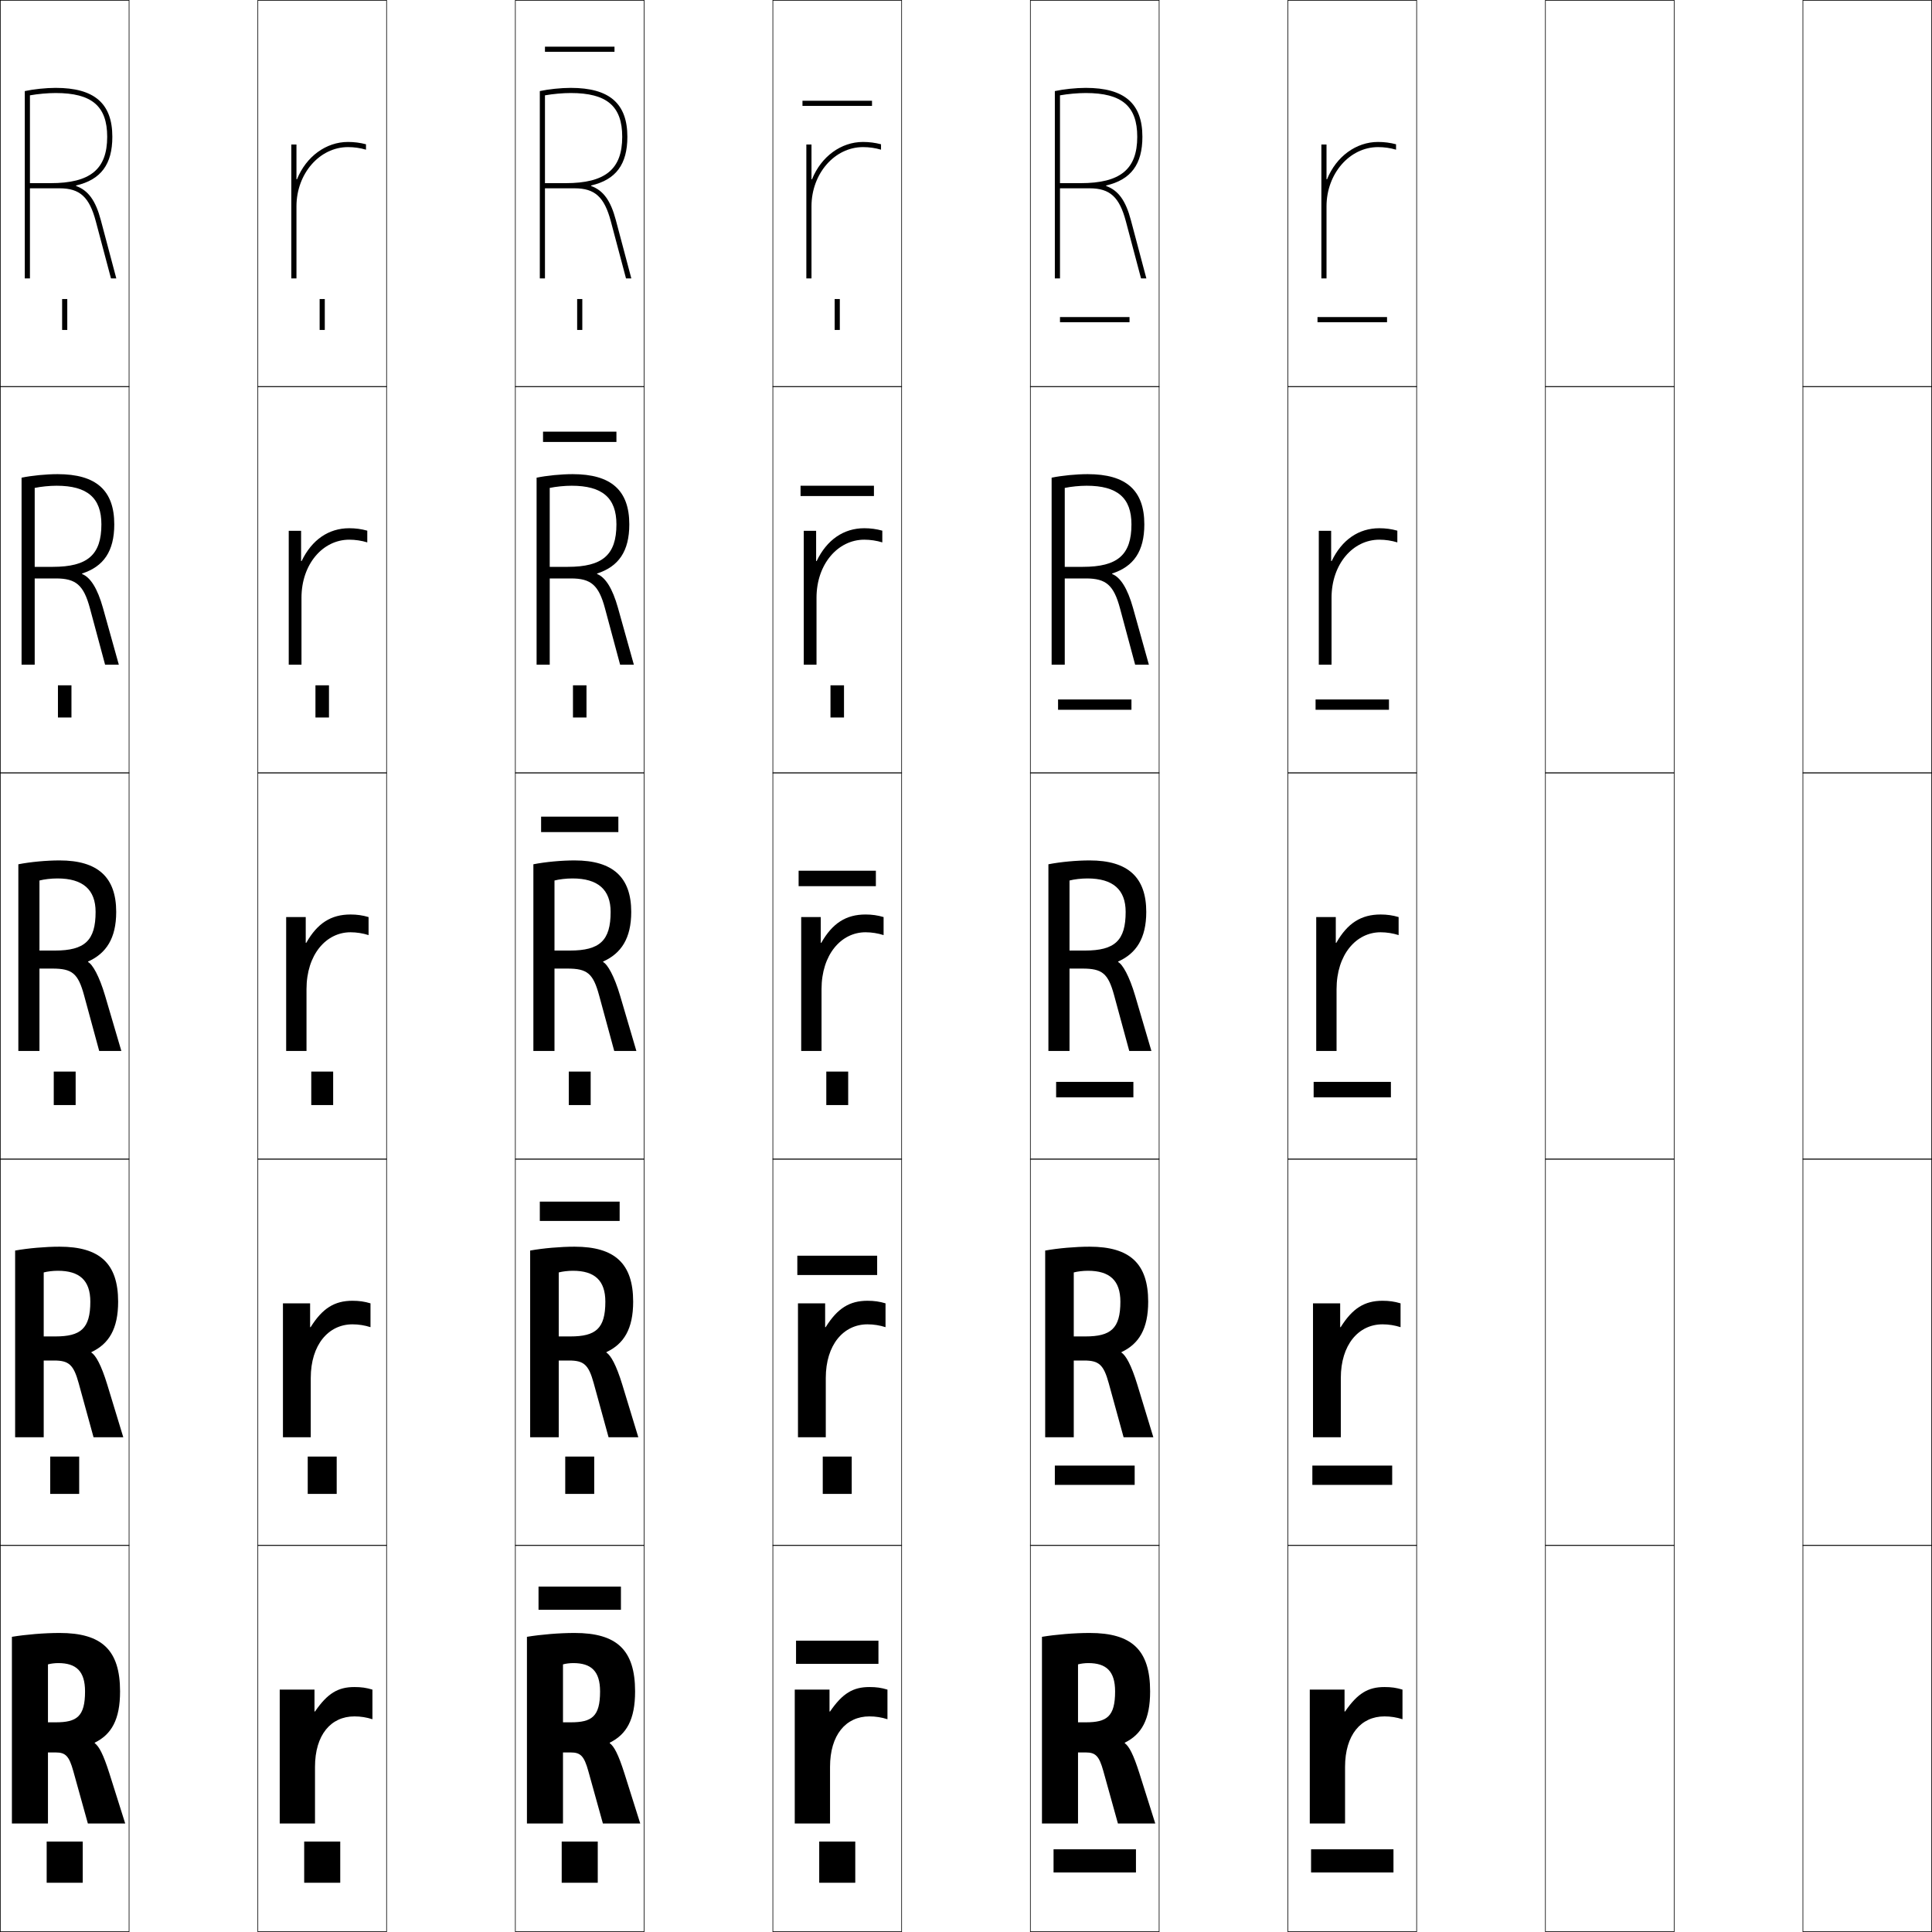
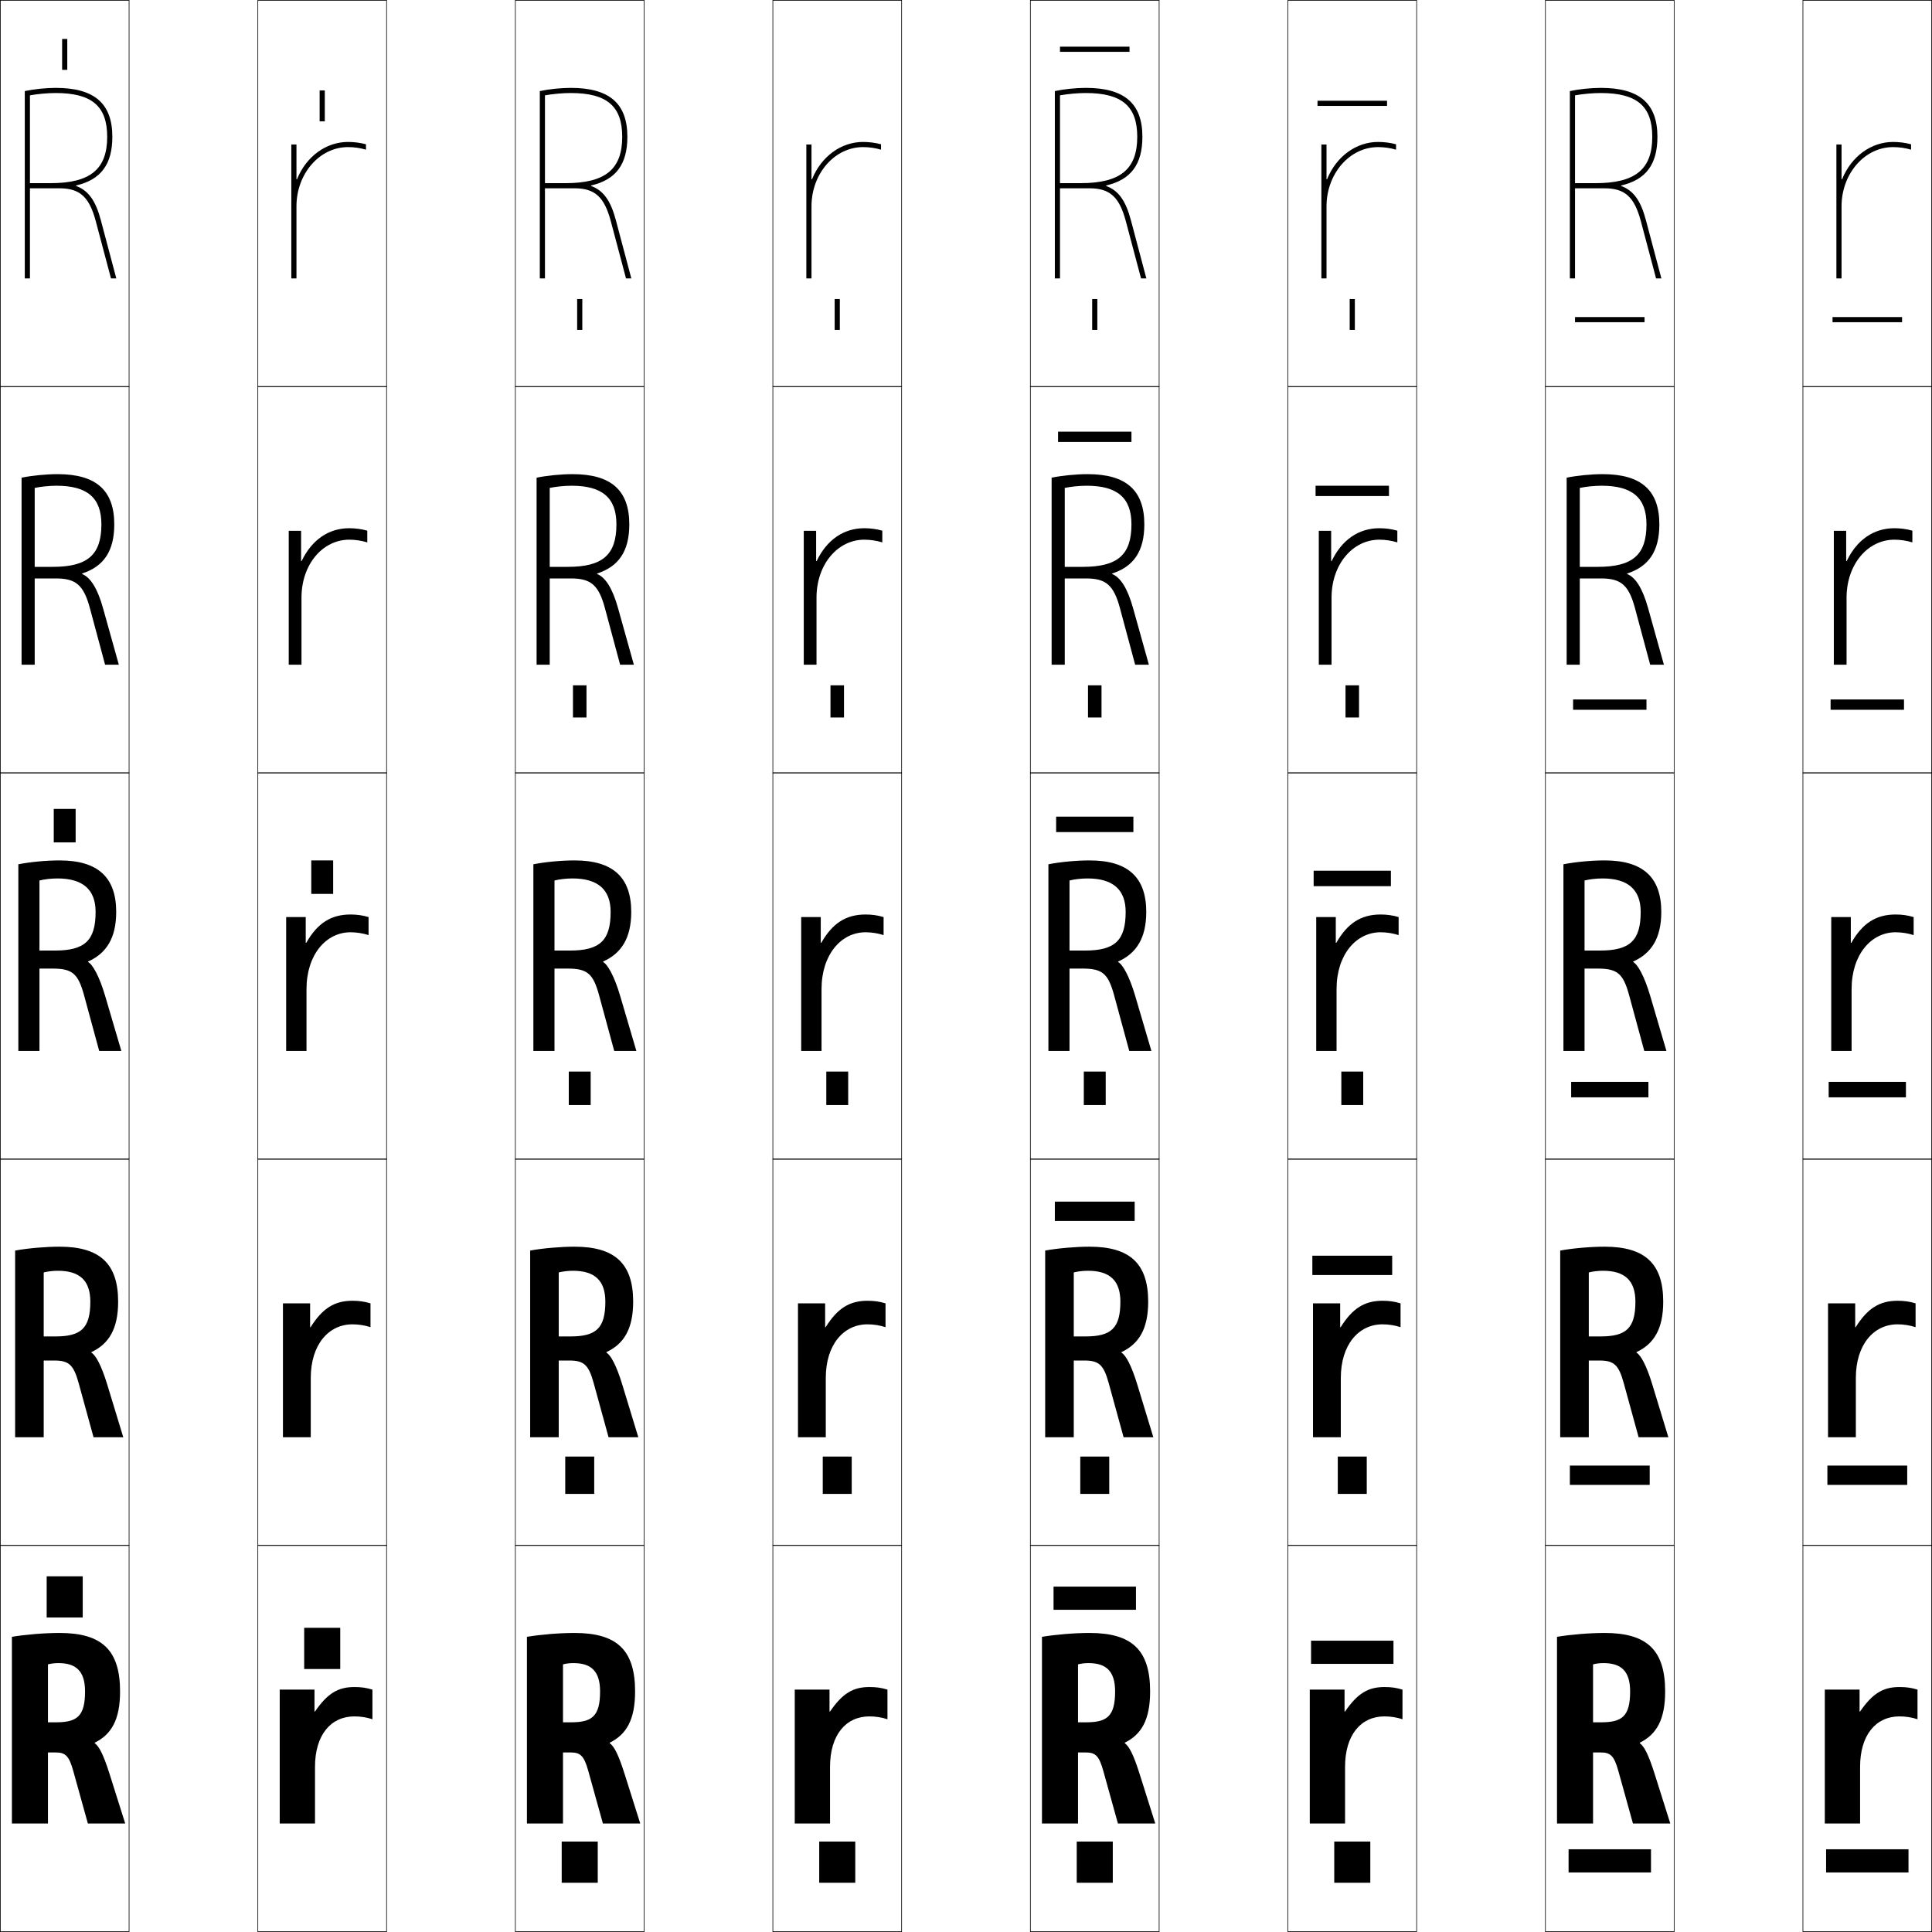
<svg xmlns="http://www.w3.org/2000/svg" width="750.25" height="750.25" viewBox="0 0 750.25 750.25" overflow="visible" enable-background="new 0 0 750.25 750.25" xml:space="preserve">
  <g id="レイヤー1">
    <g>
      <rect x="0.125" y="0.125" fill="none" stroke="#000000" stroke-width="0.25" width="50" height="150" />
      <rect x="100.125" y="0.125" fill="none" stroke="#000000" stroke-width="0.25" width="50" height="150" />
      <rect x="200.125" y="0.125" fill="none" stroke="#000000" stroke-width="0.25" width="50" height="150" />
      <rect x="300.125" y="0.125" fill="none" stroke="#000000" stroke-width="0.25" width="50" height="150" />
      <rect x="400.125" y="0.125" fill="none" stroke="#000000" stroke-width="0.25" width="50" height="150" />
      <rect x="500.125" y="0.125" fill="none" stroke="#000000" stroke-width="0.25" width="50" height="150" />
      <rect x="600.125" y="0.125" fill="none" stroke="#000000" stroke-width="0.25" width="50" height="150" />
      <rect x="0.125" y="150.125" fill="none" stroke="#000000" stroke-width="0.25" width="50" height="150" />
      <rect x="100.125" y="150.125" fill="none" stroke="#000000" stroke-width="0.25" width="50" height="150" />
      <rect x="200.125" y="150.125" fill="none" stroke="#000000" stroke-width="0.25" width="50" height="150" />
      <rect x="300.125" y="150.125" fill="none" stroke="#000000" stroke-width="0.25" width="50" height="150" />
      <rect x="400.125" y="150.125" fill="none" stroke="#000000" stroke-width="0.25" width="50" height="150" />
      <rect x="500.125" y="150.125" fill="none" stroke="#000000" stroke-width="0.25" width="50" height="150" />
      <rect x="600.125" y="150.125" fill="none" stroke="#000000" stroke-width="0.25" width="50" height="150" />
      <rect x="0.125" y="300.125" fill="none" stroke="#000000" stroke-width="0.25" width="50" height="150" />
      <rect x="100.125" y="300.125" fill="none" stroke="#000000" stroke-width="0.25" width="50" height="150" />
      <rect x="200.125" y="300.125" fill="none" stroke="#000000" stroke-width="0.25" width="50" height="150" />
      <rect x="300.125" y="300.125" fill="none" stroke="#000000" stroke-width="0.25" width="50" height="150" />
      <rect x="400.125" y="300.125" fill="none" stroke="#000000" stroke-width="0.25" width="50" height="150" />
      <rect x="500.125" y="300.125" fill="none" stroke="#000000" stroke-width="0.25" width="50" height="150" />
      <rect x="600.125" y="300.125" fill="none" stroke="#000000" stroke-width="0.25" width="50" height="150" />
      <rect x="0.125" y="450.125" fill="none" stroke="#000000" stroke-width="0.25" width="50" height="150" />
      <rect x="100.125" y="450.125" fill="none" stroke="#000000" stroke-width="0.25" width="50" height="150" />
      <rect x="200.125" y="450.125" fill="none" stroke="#000000" stroke-width="0.25" width="50" height="150" />
      <rect x="300.125" y="450.125" fill="none" stroke="#000000" stroke-width="0.25" width="50" height="150" />
      <rect x="400.125" y="450.125" fill="none" stroke="#000000" stroke-width="0.25" width="50" height="150" />
      <rect x="500.125" y="450.125" fill="none" stroke="#000000" stroke-width="0.25" width="50" height="150" />
      <rect x="600.125" y="450.125" fill="none" stroke="#000000" stroke-width="0.25" width="50" height="150" />
      <rect x="0.125" y="600.125" fill="none" stroke="#000000" stroke-width="0.25" width="50" height="150" />
      <rect x="100.125" y="600.125" fill="none" stroke="#000000" stroke-width="0.25" width="50" height="150" />
      <rect x="200.125" y="600.125" fill="none" stroke="#000000" stroke-width="0.25" width="50" height="150" />
      <rect x="300.125" y="600.125" fill="none" stroke="#000000" stroke-width="0.25" width="50" height="150" />
      <rect x="400.125" y="600.125" fill="none" stroke="#000000" stroke-width="0.25" width="50" height="150" />
      <rect x="500.125" y="600.125" fill="none" stroke="#000000" stroke-width="0.25" width="50" height="150" />
      <rect x="600.125" y="600.125" fill="none" stroke="#000000" stroke-width="0.25" width="50" height="150" />
      <rect x="700.125" y="0.125" fill="none" stroke="#000000" stroke-width="0.25" width="50" height="150" />
      <rect x="700.125" y="150.125" fill="none" stroke="#000000" stroke-width="0.25" width="50" height="150" />
      <rect x="700.125" y="300.125" fill="none" stroke="#000000" stroke-width="0.25" width="50" height="150" />
      <rect x="700.125" y="450.125" fill="none" stroke="#000000" stroke-width="0.25" width="50" height="150" />
      <rect x="700.125" y="600.125" fill="none" stroke="#000000" stroke-width="0.25" width="50" height="150" />
    </g>
    <g>
+       <path d="M246.625,656.825c0-16.114-7.107-22.7-23.5-22.7c-5.905,0-13.102,0.601-18.5,1.5      v72.5h14v-61.8c1.026-0.295,2.607-0.5,4-0.5c6.936,0,10.4,3.116,10.4,11      c0,9.794-3.21,12-11.4,12h-3v11.7h3c3.812,0,5.2,1.353,6.839,7.24L234.125,708.125      h14.5l-6.127-19.408c-2.418-7.625-4.064-10.589-5.729-11.798l0.035-0.197      C243.294,673.516,246.625,667.766,246.625,656.825z" />
+       <path d="M235.075,505.475c0,10.464-3.714,13.5-13.6,13.5h-4.5v9.351h4      c5.745,0,7.599,1.589,9.582,8.813L236.325,558.125H247.875l-6.212-20.404      c-2.342-7.665-4.49-11.444-6.183-12.473l0.035-0.196      c6.741-3.175,10.36-8.972,10.36-19.577c0-14.758-7.078-21.35-22.75-21.35      c-5.506,0-12.219,0.59-17.25,1.5v72.5h11.1v-64c1.412-0.384,3.586-0.65,5.5-0.65      C230.864,493.475,235.075,497.197,235.075,505.475z" />
+       <path d="M237.125,354.125c0,11.133-4.219,15-15.8,15h-6v7h5c7.679,0,9.997,1.824,12.324,10.387      L238.525,408.125H247.125l-6.298-21.4c-2.266-7.705-4.916-12.3-6.637-13.146      l0.035-0.196C241.219,370.237,245.125,364.394,245.125,354.125c0-13.401-7.049-20-22-20      c-5.107,0-11.337,0.58-16,1.5v72.5h8.2v-66.2c1.797-0.473,4.564-0.8,7-0.8      C232.168,341.125,237.125,345.454,237.125,354.125z" />
+       <path d="M239.984,236.081c-2.133-7.614-4.88-11.899-8.117-13.178l0.018-0.198      C240.205,220.016,244.375,214.098,244.375,203.625c0-13.182-7.02-19.5-22-19.5      c-4.452,0-9.982,0.545-14,1.373V258.125h5.1v-68.653      c2.448-0.509,5.739-0.847,8.5-0.847c11.931,0,17.4,4.707,17.4,15      c0,11.875-5.399,16.5-18.9,16.5h-7v4.5h8.25c7.78,0,10.782,2.59,13.203,11.606      L240.812,258.125h5.334L239.984,236.081z" />
+       <path d="M239.141,85.437c-2-7.522-4.845-11.499-9.597-13.209v-0.2      C239.191,69.795,243.625,63.802,243.625,53.125c0-12.963-6.99-19-22-19      c-3.797,0-8.627,0.51-12,1.245V108.125h2V37.02c3.098-0.545,6.913-0.895,10-0.895      c14.019,0,20,5.084,20,17c0,12.616-6.58,18-22,18h-8v2h11.5      c7.881,0,11.566,3.355,14.082,12.825L243.1,108.125h2.068L239.141,85.437z" />
+     </g>
+     <g>
+       <path d="M337.625,666.525c2.447,0,4.706,0.37,7,1.1v-11.5c-2.412-0.73-4.333-1-7-1      c-6.342,0-10.441,2.426-15.3,9.5H322.125v-8.5h-13.5v52h13.7v-22      C322.325,673.705,328.486,666.525,337.625,666.525z" />
+       <path d="M336.875,514.275c2.388,0,4.778,0.388,7,1.1v-9.25c-2.355-0.707-4.432-1-7-1      c-6.946,0-11.647,2.889-16.25,10.25h-0.2v-9.25H309.875v52h10.8v-23      C320.675,522.2,327.56,514.275,336.875,514.275z" />
+       <path d="M318.725,356.125H311.125v52h7.9v-24c0-13.43,7.607-22.1,17.1-22.1      c2.329,0,4.85,0.405,7,1.1v-7c-2.299-0.684-4.531-1-7-1      c-7.551,0-12.853,3.352-17.2,11h-0.2V356.125z" />
+       <path d="M316.925,206.125H312.125v52h4.95v-26c0-13.056,8.29-22.55,18.55-22.55      c2.346,0,4.783,0.366,7,1.05v-4.55c-2.283-0.642-4.573-0.95-7-0.95      c-8.016,0-14.531,4.483-18.5,12.75h-0.2V206.125z" />
+       <path d="M335.125,55.125c-8.48,0-16.209,5.614-19.8,14.5H315.125v-13.5h-2v52h2v-28      c0-12.683,8.973-23,20-23c2.363,0,4.717,0.327,7,1v-2.101      C339.857,55.424,337.511,55.125,335.125,55.125z" />
+     </g>
+     <g>
      <path d="M46.625,656.825c0-16.114-7.107-22.7-23.5-22.7c-5.905,0-13.102,0.601-18.5,1.5      v72.5h14v-61.8c1.026-0.295,2.607-0.5,4-0.5c6.936,0,10.4,3.116,10.4,11      c0,9.794-3.21,12-11.4,12h-3v11.7h3c3.812,0,5.2,1.353,6.839,7.24L34.125,708.125      h14.5l-6.127-19.408c-2.418-7.625-4.064-10.589-5.729-11.798l0.035-0.197      C43.294,673.516,46.625,667.766,46.625,656.825z" />
      <path d="M35.075,505.475c0,10.464-3.714,13.5-13.6,13.5h-4.5v9.351h4      c5.745,0,7.599,1.589,9.582,8.813L36.325,558.125H47.875l-6.212-20.404      c-2.342-7.665-4.49-11.444-6.183-12.473l0.035-0.196      C42.256,521.877,45.875,516.08,45.875,505.475c0-14.758-7.078-21.35-22.75-21.35      c-5.506,0-12.219,0.59-17.25,1.5v72.5h11.1v-64c1.412-0.384,3.586-0.65,5.5-0.65      C30.864,493.475,35.075,497.197,35.075,505.475z" />
      <path d="M37.125,354.125c0,11.133-4.219,15-15.8,15h-6v7h5c7.679,0,9.997,1.824,12.324,10.387      L38.525,408.125H47.125l-6.298-21.4c-2.266-7.705-4.916-12.3-6.637-13.146      l0.035-0.196C41.219,370.237,45.125,364.394,45.125,354.125c0-13.401-7.049-20-22-20      c-5.107,0-11.337,0.58-16,1.5v72.5h8.2v-66.2c1.797-0.473,4.564-0.8,7-0.8      C32.168,341.125,37.125,345.454,37.125,354.125z" />
      <path d="M39.984,236.081c-2.133-7.614-4.88-11.899-8.117-13.178l0.018-0.198      C40.205,220.016,44.375,214.098,44.375,203.625c0-13.182-7.02-19.5-22-19.5      c-4.452,0-9.982,0.545-14,1.373V258.125h5.1v-68.653      c2.448-0.509,5.739-0.847,8.5-0.847c11.931,0,17.4,4.707,17.4,15      c0,11.875-5.399,16.5-18.9,16.5h-7v4.5h8.25c7.78,0,10.782,2.59,13.203,11.606      L40.812,258.125h5.334L39.984,236.081z" />
      <path d="M39.141,85.437c-2-7.522-4.845-11.499-9.597-13.209v-0.2      C39.191,69.795,43.625,63.802,43.625,53.125c0-12.963-6.99-19-22-19      c-3.797,0-8.627,0.51-12,1.245V108.125h2V37.02c3.098-0.545,6.913-0.895,10-0.895      c14.019,0,20,5.084,20,17c0,12.616-6.58,18-22,18h-8v2h11.5      c7.881,0,11.566,3.355,14.082,12.825L43.1,108.125h2.068L39.141,85.437z" />
    </g>
    <g>
      <path d="M137.625,666.525c2.447,0,4.706,0.37,7,1.1v-11.5c-2.412-0.73-4.333-1-7-1      c-6.342,0-10.441,2.426-15.3,9.5H122.125v-8.5h-13.5v52h13.7v-22      C122.325,673.705,128.486,666.525,137.625,666.525z" />
      <path d="M136.875,514.275c2.388,0,4.778,0.388,7,1.1v-9.25c-2.355-0.707-4.432-1-7-1      c-6.946,0-11.647,2.889-16.25,10.25h-0.2v-9.25H109.875v52h10.8v-23      C120.675,522.2,127.56,514.275,136.875,514.275z" />
      <path d="M118.725,356.125H111.125v52h7.9v-24c0-13.43,7.607-22.1,17.1-22.1      c2.329,0,4.85,0.405,7,1.1v-7c-2.299-0.684-4.531-1-7-1      c-7.551,0-12.853,3.352-17.2,11h-0.2V356.125z" />
      <path d="M116.925,206.125H112.125v52h4.95v-26c0-13.056,8.29-22.55,18.55-22.55      c2.346,0,4.783,0.366,7,1.05v-4.55c-2.283-0.642-4.573-0.95-7-0.95      c-8.016,0-14.531,4.483-18.5,12.75h-0.2V206.125z" />
      <path d="M135.125,55.125c-8.48,0-16.209,5.614-19.8,14.5H115.125v-13.5h-2v52h2v-28      c0-12.683,8.973-23,20-23c2.363,0,4.717,0.327,7,1v-2.101      C139.857,55.424,137.511,55.125,135.125,55.125z" />
    </g>
    <g>
-       <path d="M246.625,656.825c0-16.114-7.107-22.7-23.5-22.7c-5.905,0-13.102,0.601-18.5,1.5      v72.5h14v-61.8c1.026-0.295,2.607-0.5,4-0.5c6.936,0,10.4,3.116,10.4,11      c0,9.794-3.21,12-11.4,12h-3v11.7h3c3.812,0,5.2,1.353,6.839,7.24L234.125,708.125      h14.5l-6.127-19.408c-2.418-7.625-4.064-10.589-5.729-11.798l0.035-0.197      C243.294,673.516,246.625,667.766,246.625,656.825z" />
-       <path d="M235.075,505.475c0,10.464-3.714,13.5-13.6,13.5h-4.5v9.351h4      c5.745,0,7.599,1.589,9.582,8.813L236.325,558.125H247.875l-6.212-20.404      c-2.342-7.665-4.49-11.444-6.183-12.473l0.035-0.196      c6.741-3.175,10.36-8.972,10.36-19.577c0-14.758-7.078-21.35-22.75-21.35      c-5.506,0-12.219,0.59-17.25,1.5v72.5h11.1v-64c1.412-0.384,3.586-0.65,5.5-0.65      C230.864,493.475,235.075,497.197,235.075,505.475z" />
-       <path d="M237.125,354.125c0,11.133-4.219,15-15.8,15h-6v7h5c7.679,0,9.997,1.824,12.324,10.387      L238.525,408.125H247.125l-6.298-21.4c-2.266-7.705-4.916-12.3-6.637-13.146      l0.035-0.196C241.219,370.237,245.125,364.394,245.125,354.125c0-13.401-7.049-20-22-20      c-5.107,0-11.337,0.58-16,1.5v72.5h8.2v-66.2c1.797-0.473,4.564-0.8,7-0.8      C232.168,341.125,237.125,345.454,237.125,354.125z" />
-       <path d="M239.984,236.081c-2.133-7.614-4.88-11.899-8.117-13.178l0.018-0.198      C240.205,220.016,244.375,214.098,244.375,203.625c0-13.182-7.02-19.5-22-19.5      c-4.452,0-9.982,0.545-14,1.373V258.125h5.1v-68.653      c2.448-0.509,5.739-0.847,8.5-0.847c11.931,0,17.4,4.707,17.4,15      c0,11.875-5.399,16.5-18.9,16.5h-7v4.5h8.25c7.78,0,10.782,2.59,13.203,11.606      L240.812,258.125h5.334L239.984,236.081z" />
-       <path d="M239.141,85.437c-2-7.522-4.845-11.499-9.597-13.209v-0.2      C239.191,69.795,243.625,63.802,243.625,53.125c0-12.963-6.99-19-22-19      c-3.797,0-8.627,0.51-12,1.245V108.125h2V37.02c3.098-0.545,6.913-0.895,10-0.895      c14.019,0,20,5.084,20,17c0,12.616-6.58,18-22,18h-8v2h11.5      c7.881,0,11.566,3.355,14.082,12.825L243.1,108.125h2.068L239.141,85.437z" />
-     </g>
-     <g>
-       <path d="M337.625,666.525c2.447,0,4.706,0.37,7,1.1v-11.5c-2.412-0.73-4.333-1-7-1      c-6.342,0-10.441,2.426-15.3,9.5H322.125v-8.5h-13.5v52h13.7v-22      C322.325,673.705,328.486,666.525,337.625,666.525z" />
-       <path d="M336.875,514.275c2.388,0,4.778,0.388,7,1.1v-9.25c-2.355-0.707-4.432-1-7-1      c-6.946,0-11.647,2.889-16.25,10.25h-0.2v-9.25H309.875v52h10.8v-23      C320.675,522.2,327.56,514.275,336.875,514.275z" />
-       <path d="M318.725,356.125H311.125v52h7.9v-24c0-13.43,7.607-22.1,17.1-22.1      c2.329,0,4.85,0.405,7,1.1v-7c-2.299-0.684-4.531-1-7-1      c-7.551,0-12.853,3.352-17.2,11h-0.2V356.125z" />
-       <path d="M316.925,206.125H312.125v52h4.95v-26c0-13.056,8.29-22.55,18.55-22.55      c2.346,0,4.783,0.366,7,1.05v-4.55c-2.283-0.642-4.573-0.95-7-0.95      c-8.016,0-14.531,4.483-18.5,12.75h-0.2V206.125z" />
-       <path d="M335.125,55.125c-8.48,0-16.209,5.614-19.8,14.5H315.125v-13.5h-2v52h2v-28      c0-12.683,8.973-23,20-23c2.363,0,4.717,0.327,7,1v-2.101      C339.857,55.424,337.511,55.125,335.125,55.125z" />
-     </g>
-     <g>
      <path d="M446.625,656.825c0-16.114-7.107-22.7-23.5-22.7c-5.905,0-13.102,0.601-18.5,1.5      v72.5h14v-61.8c1.026-0.295,2.607-0.5,4-0.5c6.936,0,10.4,3.116,10.4,11      c0,9.794-3.21,12-11.4,12h-3v11.7h3c3.812,0,5.2,1.353,6.839,7.24L434.125,708.125      h14.5l-6.127-19.408c-2.418-7.625-4.064-10.589-5.729-11.798l0.035-0.197      C443.294,673.516,446.625,667.766,446.625,656.825z" />
      <path d="M435.075,505.475c0,10.464-3.714,13.5-13.601,13.5h-4.5v9.351h4      c5.746,0,7.6,1.589,9.582,8.813L436.325,558.125H447.875l-6.213-20.404      c-2.342-7.665-4.49-11.444-6.182-12.473l0.035-0.196      c6.74-3.175,10.359-8.972,10.359-19.577c0-14.758-7.078-21.35-22.75-21.35      c-5.506,0-12.219,0.59-17.25,1.5v72.5h11.1v-64c1.412-0.384,3.586-0.65,5.5-0.65      C430.864,493.475,435.075,497.197,435.075,505.475z" />
      <path d="M437.125,354.125c0,11.133-4.219,15-15.8,15h-6v7h5c7.679,0,9.997,1.824,12.324,10.387      L438.525,408.125H447.125l-6.298-21.4c-2.266-7.705-4.916-12.3-6.637-13.146      l0.035-0.196C441.219,370.237,445.125,364.394,445.125,354.125c0-13.401-7.049-20-22-20      c-5.107,0-11.337,0.58-16,1.5v72.5h8.2v-66.2c1.797-0.473,4.564-0.8,7-0.8      C432.168,341.125,437.125,345.454,437.125,354.125z" />
-       <path d="M439.984,236.081c-2.133-7.614-4.881-11.899-8.117-13.178l0.018-0.198      C440.205,220.016,444.375,214.098,444.375,203.625c0-13.182-7.02-19.5-22-19.5      c-4.452,0-9.982,0.545-14,1.373V258.125h5.1v-68.653      c2.448-0.509,5.739-0.847,8.5-0.847c11.932,0,17.4,4.707,17.4,15      c0,11.875-5.399,16.5-18.9,16.5h-7v4.5h8.25c7.78,0,10.782,2.59,13.203,11.606      L440.812,258.125h5.334L439.984,236.081z" />
+       <path d="M439.984,236.081c-2.133-7.614-4.881-11.899-8.117-13.178l0.018-0.198      C440.205,220.016,444.375,214.098,444.375,203.625c0-13.182-7.02-19.5-22-19.5      c-4.452,0-9.982,0.545-14,1.373V258.125h5.1v-68.653      c2.447-0.509,5.739-0.847,8.5-0.847c11.932,0,17.4,4.707,17.4,15      c0,11.875-5.399,16.5-18.9,16.5h-7v4.5h8.25c7.78,0,10.782,2.59,13.203,11.606      L440.812,258.125h5.334L439.984,236.081z" />
      <path d="M439.141,85.437c-2-7.522-4.845-11.499-9.597-13.209v-0.2      C439.191,69.795,443.625,63.802,443.625,53.125c0-12.963-6.99-19-22-19      c-3.797,0-8.627,0.51-12,1.245V108.125h2V37.02c3.098-0.545,6.913-0.895,10-0.895      c14.019,0,20,5.084,20,17c0,12.616-6.58,18-22,18h-8v2h11.5      c7.881,0,11.566,3.355,14.082,12.825L443.1,108.125h2.068L439.141,85.437z" />
    </g>
    <g>
      <path d="M537.625,666.525c2.447,0,4.706,0.37,7,1.1v-11.5c-2.412-0.73-4.333-1-7-1      c-6.342,0-10.441,2.426-15.3,9.5H522.125v-8.5h-13.5v52h13.7v-22      C522.325,673.705,528.486,666.525,537.625,666.525z" />
      <path d="M536.875,514.275c2.389,0,4.777,0.388,7,1.1v-9.25c-2.355-0.707-4.432-1-7-1      c-6.946,0-11.646,2.889-16.25,10.25h-0.2v-9.25H509.875v52h10.801v-23      C520.676,522.2,527.56,514.275,536.875,514.275z" />
      <path d="M518.725,356.125H511.125v52h7.9v-24c0-13.43,7.607-22.1,17.1-22.1      c2.329,0,4.85,0.405,7,1.1v-7c-2.299-0.684-4.531-1-7-1      c-7.551,0-12.853,3.352-17.2,11h-0.2V356.125z" />
      <path d="M516.925,206.125H512.125v52h4.95v-26c0-13.056,8.29-22.55,18.55-22.55      c2.346,0,4.783,0.366,7,1.05v-4.55c-2.283-0.642-4.572-0.95-7-0.95      c-8.016,0-14.531,4.483-18.5,12.75h-0.2V206.125z" />
      <path d="M535.125,55.125c-8.48,0-16.209,5.614-19.8,14.5H515.125v-13.5h-2v52h2v-28      c0-12.683,8.973-23,20-23c2.363,0,4.717,0.327,7,1v-2.101      C539.857,55.424,537.511,55.125,535.125,55.125z" />
    </g>
    <g>
-       <rect x="18.125" y="715.125" width="14" height="16" />
-       <rect x="19.5" y="565.625" width="11.25" height="14.5" />
-       <rect x="20.875" y="416.125" width="8.5" height="13" />
-       <rect x="22.5" y="266.125" width="5.25" height="12.5" />
-       <rect x="24.125" y="116.125" width="2" height="12" />
+       <path d="M646.625,656.825c0-16.114-7.107-22.7-23.5-22.7c-5.905,0-13.102,0.601-18.5,1.5      v72.5h14v-61.8c1.026-0.295,2.607-0.5,4-0.5c6.936,0,10.4,3.116,10.4,11      c0,9.794-3.21,12-11.4,12h-3v11.7h3c3.812,0,5.2,1.353,6.839,7.24L634.125,708.125      h14.5l-6.127-19.408c-2.418-7.625-4.064-10.589-5.729-11.798l0.035-0.197      C643.294,673.516,646.625,667.766,646.625,656.825z" />
+       <path d="M635.075,505.475c0,10.464-3.714,13.5-13.601,13.5h-4.5v9.351h4      c5.746,0,7.6,1.589,9.582,8.813L636.325,558.125H647.875l-6.213-20.404      c-2.342-7.665-4.49-11.444-6.182-12.473l0.035-0.196      c6.74-3.175,10.359-8.972,10.359-19.577c0-14.758-7.078-21.35-22.75-21.35      c-5.506,0-12.219,0.59-17.25,1.5v72.5h11.1v-64c1.412-0.384,3.586-0.65,5.5-0.65      C630.864,493.475,635.075,497.197,635.075,505.475z" />
+       <path d="M637.125,354.125c0,11.133-4.219,15-15.8,15h-6v7h5c7.679,0,9.997,1.824,12.324,10.387      L638.525,408.125H647.125l-6.298-21.4c-2.266-7.705-4.916-12.3-6.637-13.146      l0.035-0.196C641.219,370.237,645.125,364.394,645.125,354.125c0-13.401-7.049-20-22-20      c-5.107,0-11.337,0.58-16,1.5v72.5h8.2v-66.2c1.797-0.473,4.564-0.8,7-0.8      C632.168,341.125,637.125,345.454,637.125,354.125z" />
+       <path d="M639.984,236.081c-2.133-7.614-4.881-11.899-8.117-13.178l0.018-0.198      C640.205,220.016,644.375,214.098,644.375,203.625c0-13.182-7.02-19.5-22-19.5      c-4.452,0-9.982,0.545-14,1.373V258.125h5.1v-68.653      c2.447-0.509,5.739-0.847,8.5-0.847c11.932,0,17.4,4.707,17.4,15      c0,11.875-5.399,16.5-18.9,16.5h-7v4.5h8.25c7.78,0,10.782,2.59,13.203,11.606      L640.812,258.125h5.334L639.984,236.081z" />
+       <path d="M639.141,85.437c-2-7.522-4.845-11.499-9.597-13.209v-0.2      C639.191,69.795,643.625,63.802,643.625,53.125c0-12.963-6.99-19-22-19      c-3.797,0-8.627,0.51-12,1.245V108.125h2V37.02c3.098-0.545,6.913-0.895,10-0.895      c14.019,0,20,5.084,20,17c0,12.616-6.58,18-22,18h-8v2h11.5      c7.881,0,11.566,3.355,14.082,12.825L643.1,108.125h2.068L639.141,85.437z" />
    </g>
    <g>
-       <rect x="118.125" y="715.125" width="14" height="16" />
-       <rect x="119.5" y="565.625" width="11.25" height="14.5" />
-       <rect x="120.875" y="416.125" width="8.5" height="13" />
-       <rect x="122.5" y="266.125" width="5.25" height="12.5" />
-       <rect x="124.125" y="116.125" width="2" height="12" />
+       <path d="M737.625,666.525c2.447,0,4.706,0.37,7,1.1v-11.5c-2.412-0.73-4.333-1-7-1      c-6.342,0-10.441,2.426-15.3,9.5H722.125v-8.5h-13.5v52h13.7v-22      C722.325,673.705,728.486,666.525,737.625,666.525z" />
+       <path d="M736.875,514.275c2.389,0,4.777,0.388,7,1.1v-9.25c-2.355-0.707-4.432-1-7-1      c-6.946,0-11.646,2.889-16.25,10.25h-0.2v-9.25H709.875v52h10.801v-23      C720.676,522.2,727.56,514.275,736.875,514.275z" />
+       <path d="M718.725,356.125H711.125v52h7.9v-24c0-13.43,7.607-22.1,17.1-22.1      c2.329,0,4.85,0.405,7,1.1v-7c-2.299-0.684-4.531-1-7-1      c-7.551,0-12.853,3.352-17.2,11h-0.2V356.125z" />
+       <path d="M716.925,206.125H712.125v52h4.95v-26c0-13.056,8.29-22.55,18.55-22.55      c2.346,0,4.783,0.366,7,1.05v-4.55c-2.283-0.642-4.572-0.95-7-0.95      c-8.016,0-14.531,4.483-18.5,12.75h-0.2V206.125z" />
+       <path d="M735.125,55.125c-8.48,0-16.209,5.614-19.8,14.5H715.125v-13.5h-2v52h2v-28      c0-12.683,8.973-23,20-23c2.363,0,4.717,0.327,7,1v-2.101      C739.857,55.424,737.511,55.125,735.125,55.125z" />
    </g>
    <g>
      <rect x="218.125" y="715.125" width="14" height="16" />
      <rect x="219.5" y="565.625" width="11.25" height="14.5" />
      <rect x="220.875" y="416.125" width="8.5" height="13" />
      <rect x="222.5" y="266.125" width="5.25" height="12.5" />
      <rect x="224.125" y="116.125" width="2" height="12" />
    </g>
    <g>
      <rect x="318.125" y="715.125" width="14" height="16" />
      <rect x="319.5" y="565.625" width="11.25" height="14.5" />
      <rect x="320.875" y="416.125" width="8.5" height="13" />
      <rect x="322.5" y="266.125" width="5.25" height="12.5" />
      <rect x="324.125" y="116.125" width="2" height="12" />
    </g>
    <g>
-       <rect x="409.125" y="718.125" width="32" height="9" />
-       <rect x="409.625" y="569.125" width="31" height="7.5" />
-       <rect x="410.125" y="420.125" width="30" height="6" />
-       <rect x="410.875" y="271.625" width="28.5" height="4" />
-       <rect x="411.625" y="123.125" width="27" height="2" />
+       <rect x="418.125" y="715.125" width="14" height="16" />
+       <rect x="419.5" y="565.625" width="11.25" height="14.5" />
+       <rect x="420.875" y="416.125" width="8.5" height="13" />
+       <rect x="422.5" y="266.125" width="5.25" height="12.5" />
+       <rect x="424.125" y="116.125" width="2" height="12" />
    </g>
    <g>
-       <rect x="509.125" y="718.125" width="32" height="9" />
-       <rect x="509.625" y="569.125" width="31" height="7.5" />
-       <rect x="510.125" y="420.125" width="30" height="6" />
-       <rect x="510.875" y="271.625" width="28.5" height="4" />
-       <rect x="511.625" y="123.125" width="27" height="2" />
+       <rect x="518.125" y="715.125" width="14" height="16" />
+       <rect x="519.5" y="565.625" width="11.25" height="14.5" />
+       <rect x="520.875" y="416.125" width="8.5" height="13" />
+       <rect x="522.5" y="266.125" width="5.25" height="12.5" />
+       <rect x="524.125" y="116.125" width="2" height="12" />
    </g>
    <g>
-       <rect x="211.625" y="18.125" width="27" height="2" />
-       <rect x="210.875" y="167.625" width="28.5" height="4" />
-       <rect x="210.125" y="317.125" width="30" height="6" />
-       <rect x="209.625" y="466.625" width="31" height="7.5" />
-       <rect x="209.125" y="616.125" width="32" height="9" />
+       <rect x="609.125" y="718.125" width="32" height="9" />
+       <rect x="609.625" y="569.125" width="31" height="7.5" />
+       <rect x="610.125" y="420.125" width="30" height="6" />
+       <rect x="610.875" y="271.625" width="28.5" height="4" />
+       <rect x="611.625" y="123.125" width="27" height="2" />
    </g>
    <g>
-       <rect x="309.125" y="637.125" width="32" height="9" />
-       <rect x="309.625" y="487.625" width="31" height="7.5" />
-       <rect x="310.125" y="338.125" width="30" height="6" />
-       <rect x="310.875" y="188.625" width="28.5" height="4" />
-       <rect x="311.625" y="39.125" width="27" height="2" />
+       <rect x="709.125" y="718.125" width="32" height="9" />
+       <rect x="709.625" y="569.125" width="31" height="7.5" />
+       <rect x="710.125" y="420.125" width="30" height="6" />
+       <rect x="710.875" y="271.625" width="28.5" height="4" />
+       <rect x="711.625" y="123.125" width="27" height="2" />
    </g>
+     <g>
+       <rect x="411.625" y="18.125" width="27" height="2" />
+       <rect x="410.875" y="167.625" width="28.5" height="4" />
+       <rect x="410.125" y="317.125" width="30" height="6" />
+       <rect x="409.625" y="466.625" width="31" height="7.5" />
+       <rect x="409.125" y="616.125" width="32" height="9" />
+     </g>
+     <g>
+       <rect x="509.125" y="637.125" width="32" height="9" />
+       <rect x="509.625" y="487.625" width="31" height="7.5" />
+       <rect x="510.125" y="338.125" width="30" height="6" />
+       <rect x="510.875" y="188.625" width="28.5" height="4" />
+       <rect x="511.625" y="39.125" width="27" height="2" />
+     </g>
+     <rect x="20.875" y="314.125" width="8.5" height="13" />
+     <rect x="18.125" y="612.125" width="14" height="16" />
+     <rect x="24.125" y="15.125" width="2" height="12" />
+     <rect x="120.875" y="334.125" width="8.5" height="13" />
+     <rect x="118.125" y="632.125" width="14" height="16" />
+     <rect x="124.125" y="35.125" width="2" height="12" />
  </g>
</svg>
